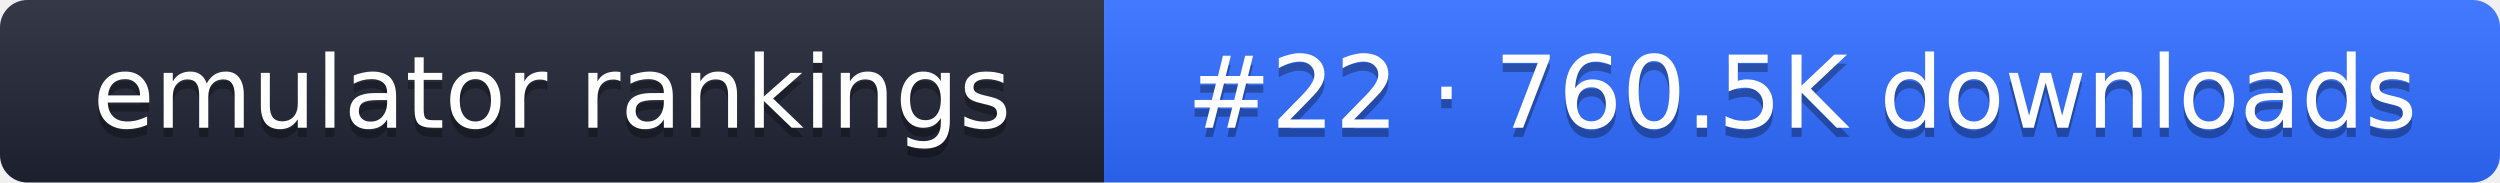
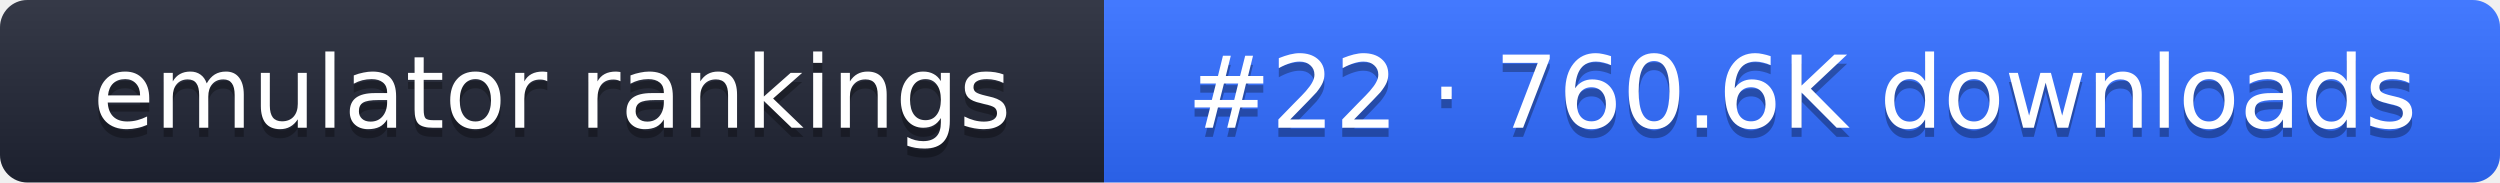
- <svg xmlns="http://www.w3.org/2000/svg" width="274" height="20" role="img" aria-label="emulator rankings: #22 · 760.5K downloads">
+ <svg xmlns="http://www.w3.org/2000/svg" width="274" height="20" role="img" aria-label="emulator rankings: #22 · 760.6K downloads">
  <linearGradient id="g" x2="0" y2="100%">
    <stop offset="0" stop-color="#fff" stop-opacity=".1" />
    <stop offset="1" stop-opacity=".1" />
  </linearGradient>
  <clipPath id="r">
    <rect width="274" height="20" rx="3" fill="#fff" />
  </clipPath>
  <g clip-path="url(#r)">
    <rect width="121" height="20" fill="#1f2433" />
    <rect x="121" width="153" height="20" fill="#2f6bff" />
    <rect width="274" height="20" fill="url(#g)" />
  </g>
  <g fill="#fff" text-anchor="middle" font-family="Verdana,DejaVu Sans,sans-serif" font-size="11">
    <text x="60.5" y="15" fill="#010101" fill-opacity=".3">emulator rankings</text>
    <text x="60.5" y="14">emulator rankings</text>
-     <text x="197.5" y="15" fill="#010101" fill-opacity=".3">#22 · 760.5K downloads</text>
-     <text x="197.5" y="14">#22 · 760.5K downloads</text>
+     <text x="197.5" y="15" fill="#010101" fill-opacity=".3">#22 · 760.6K downloads</text>
+     <text x="197.5" y="14">#22 · 760.6K downloads</text>
  </g>
</svg>
